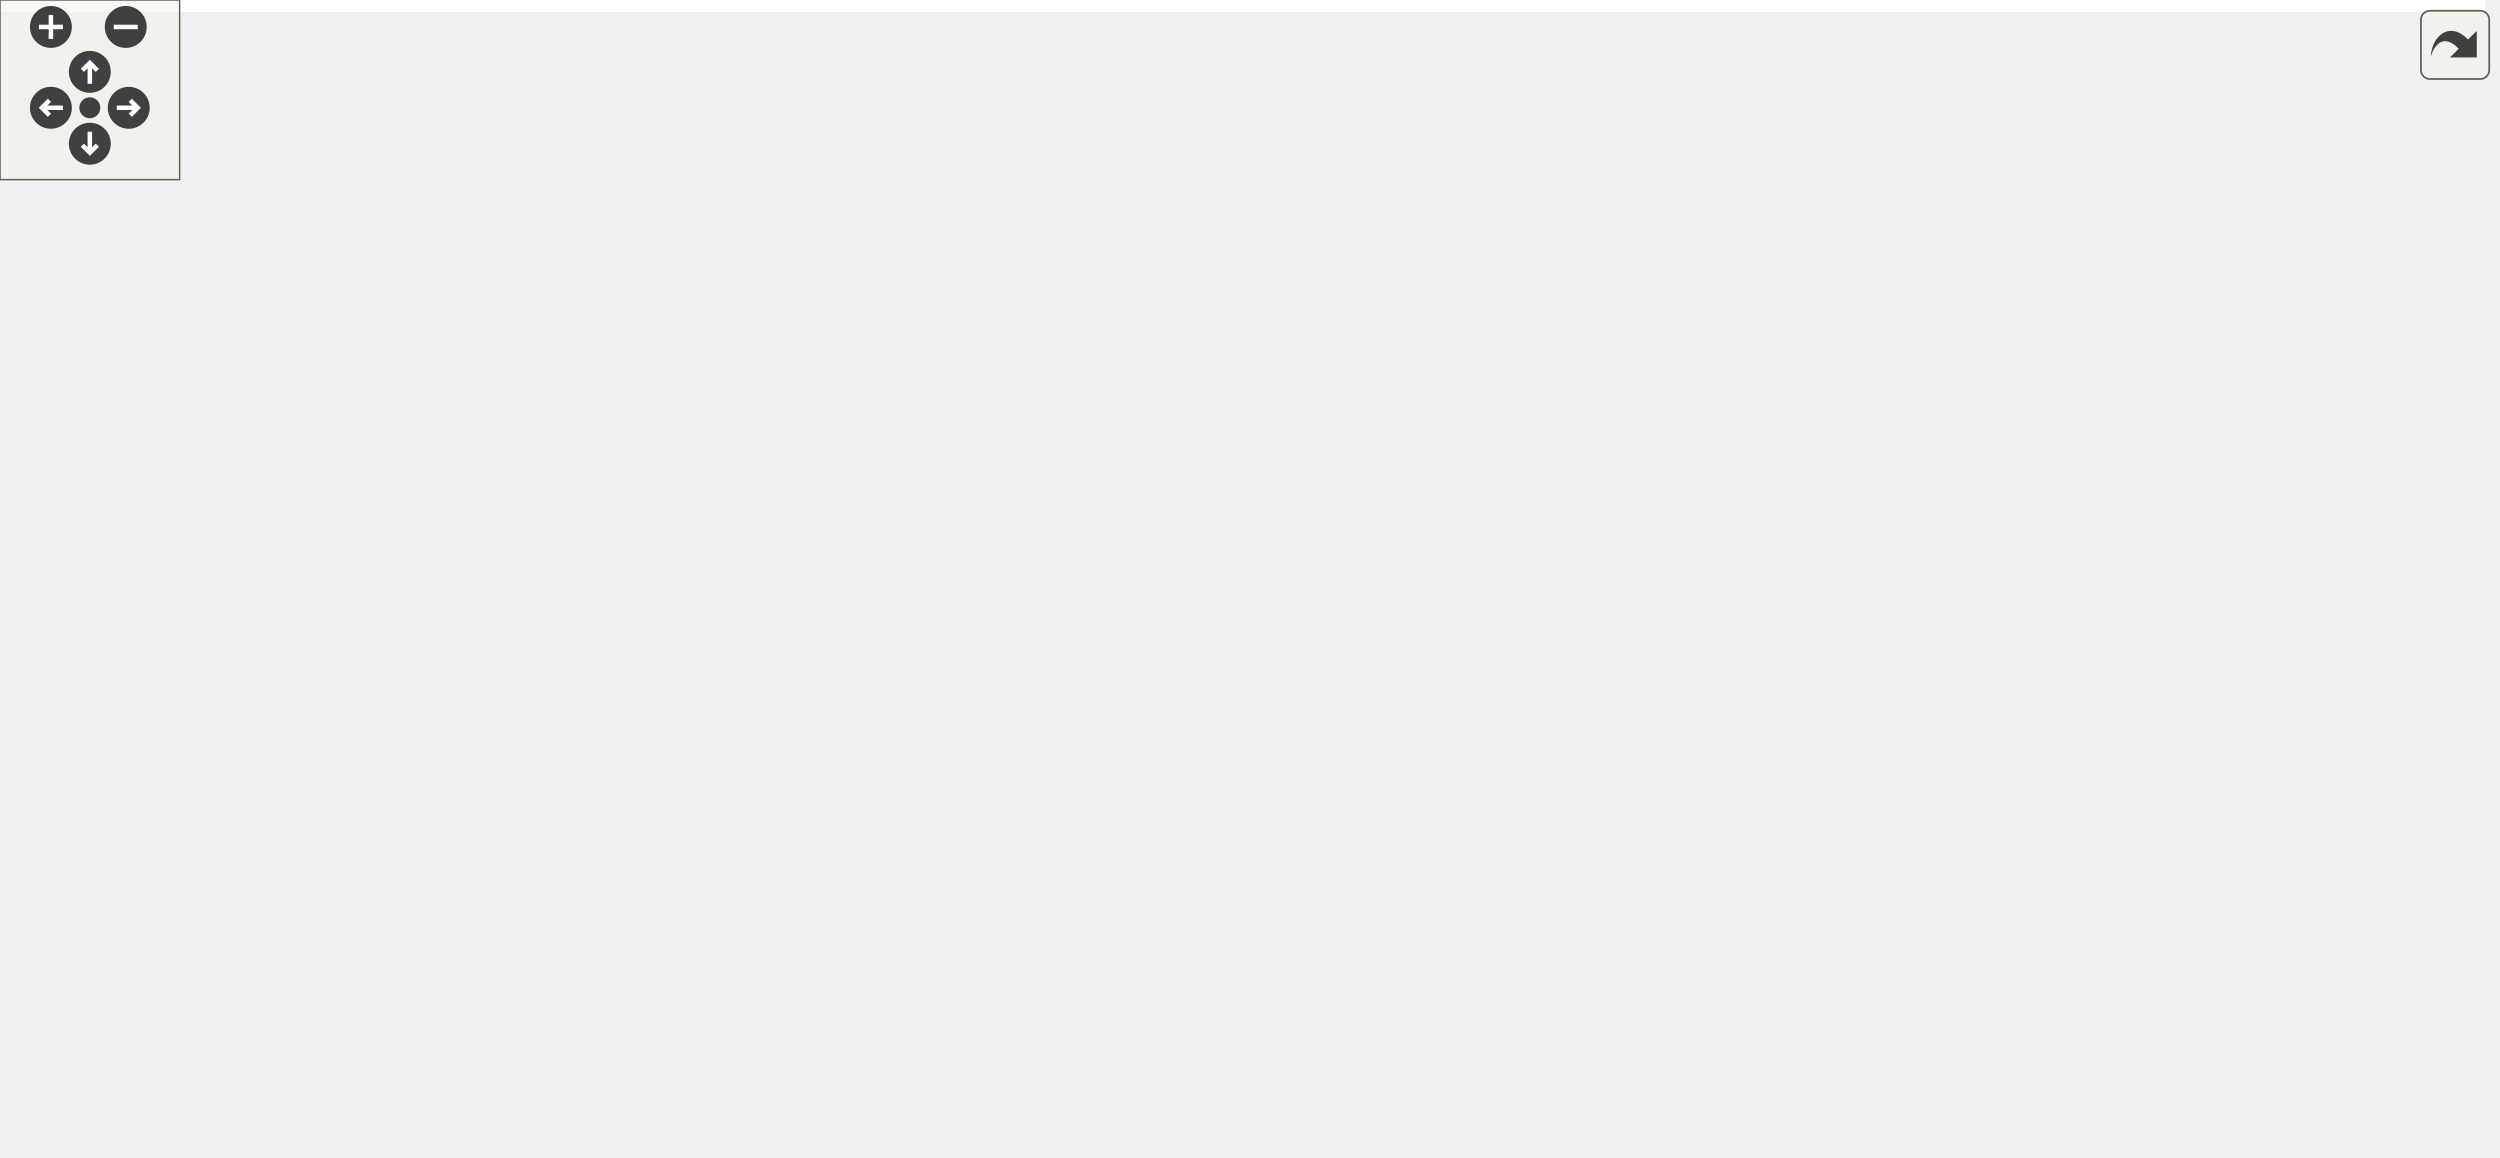
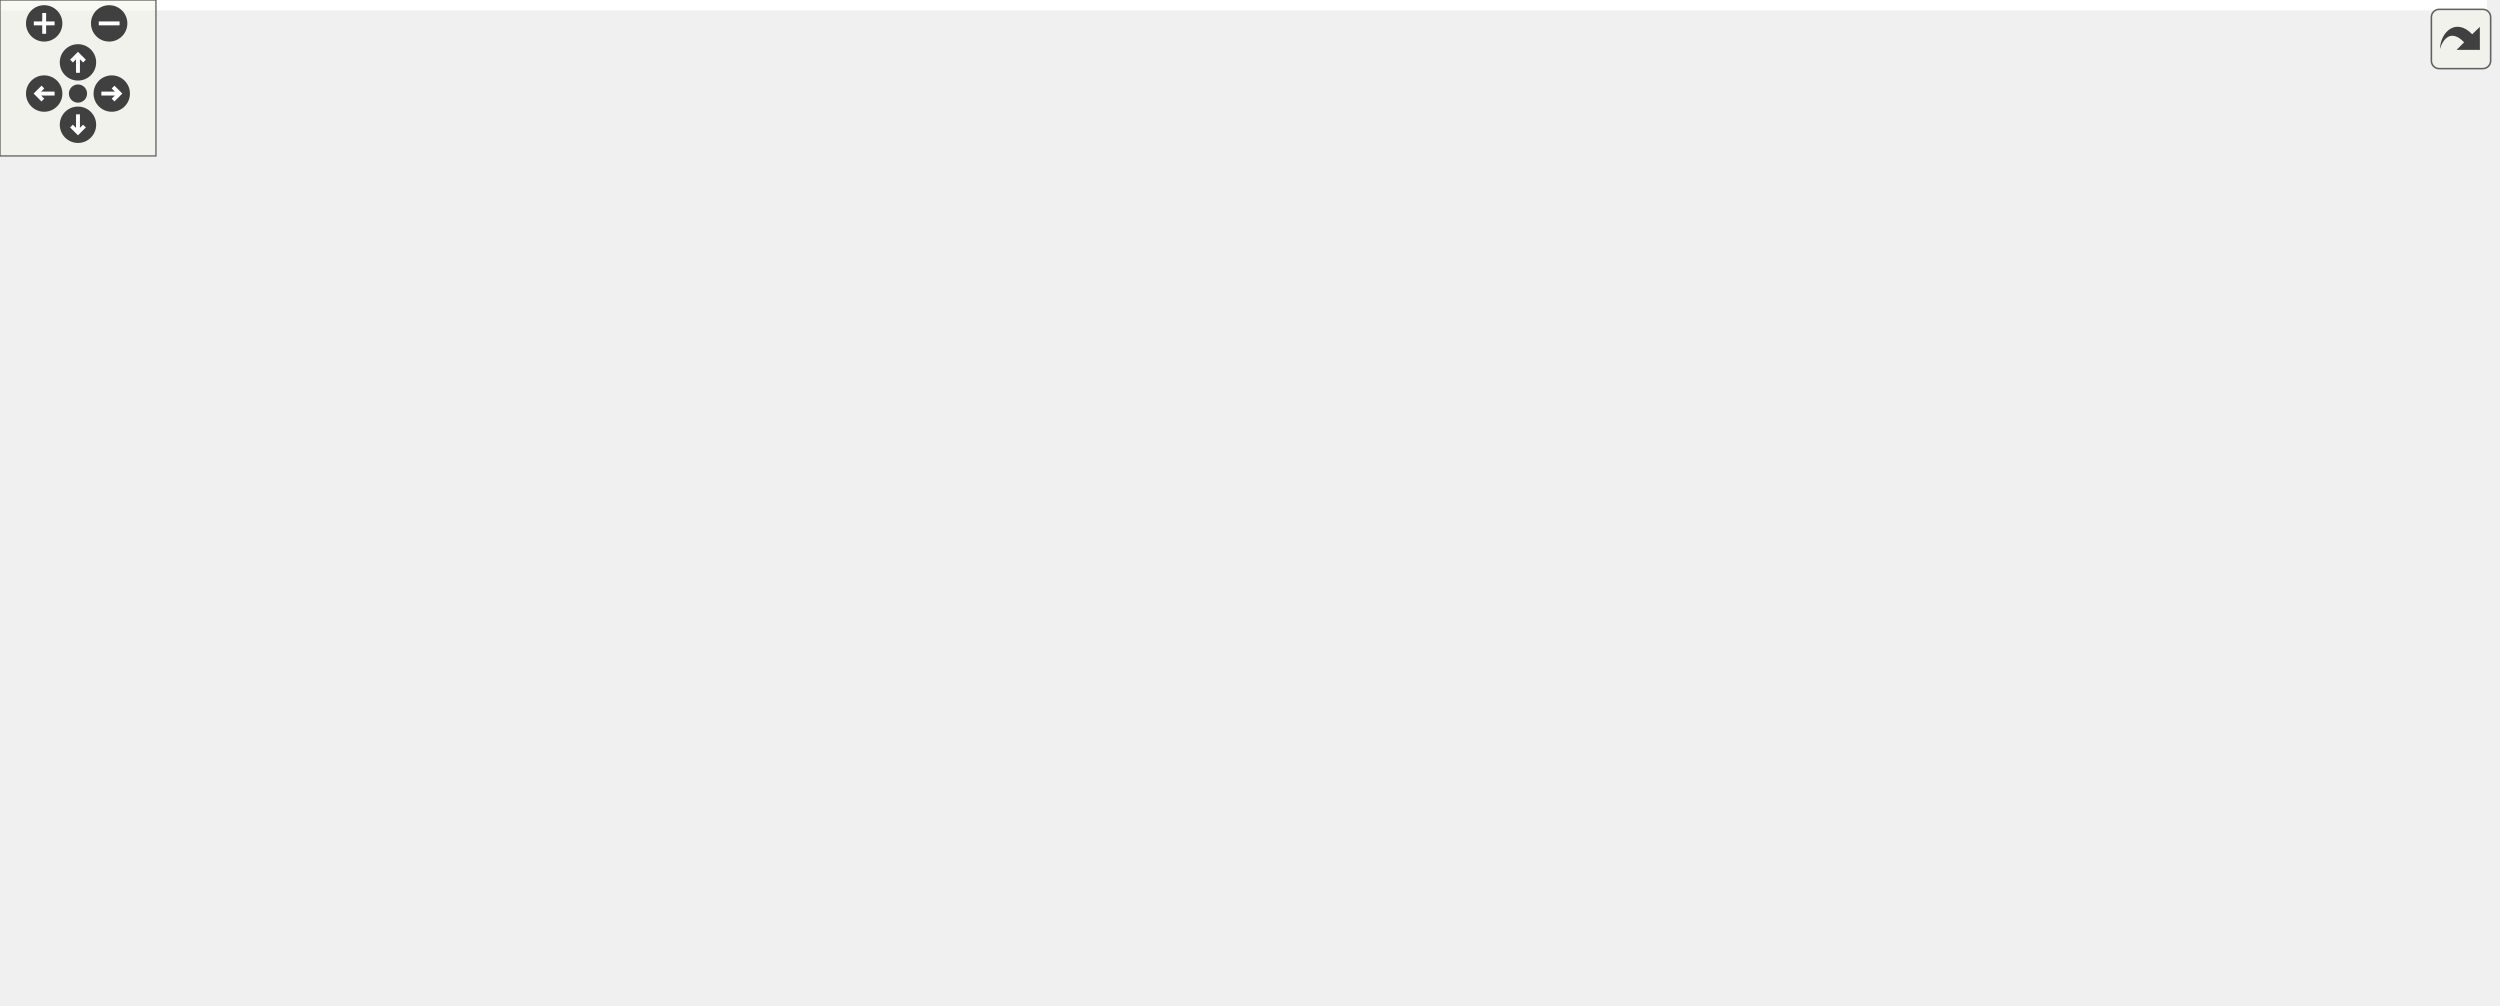
<svg xmlns="http://www.w3.org/2000/svg" xmlns:xlink="http://www.w3.org/1999/xlink" id="main" version="1.1" xml:space="preserve">
  <style type="text/css">
.edge:hover path { stroke: red; }
.edge:hover polygon { stroke: red; fill: red; }
</style>
  <defs>
    <circle id="rim" cx="0" cy="0" r="7" />
    <circle id="rim2" cx="0" cy="0" r="3.5" />
    <g id="zoomPlus">
      <use xlink:href="#rim" fill="#404040">
        <set attributeName="fill" to="#808080" begin="zoomplus.mouseover" end="zoomplus.mouseout" />
      </use>
      <path d="M-4,0h8M0,-4v8" fill="none" stroke="white" stroke-width="1.5" pointer-events="none" />
    </g>
    <g id="zoomMin">
      <use xlink:href="#rim" fill="#404040">
        <set attributeName="fill" to="#808080" begin="zoomminus.mouseover" end="zoomminus.mouseout" />
      </use>
      <path d="M-4,0h8" fill="none" stroke="white" stroke-width="1.5" pointer-events="none" />
    </g>
    <g id="dirArrow">
      <path fill="none" stroke="white" stroke-width="1.5" d="M0,-3.0v7 M-2.5,-0.5L0,-3.0L2.5,-0.5" />
    </g>
    <g id="resetDef">
      <use xlink:href="#rim2" fill="#404040">
        <set attributeName="fill" to="#808080" begin="reset.mouseover" end="reset.mouseout" />
      </use>
    </g>
  </defs>
  <svg id="graph" class="graph">
    <g id="viewport">
-       <polygon fill="white" stroke="transparent" points="-4,4 -4,-326 830,-326 830,4 -4,4" />
+       <polygon fill="white" stroke="transparent" points="-4,4 -4,-326 956.88,-326 956.88,4 -4,4" />
      <g id="node1" class="node">
        <g id="a_node1">
          <a xlink:title=" ">
-             <polygon fill="#bfbfbf" stroke="black" points="527,-280.5 527,-321.5 677,-321.5 677,-280.5 527,-280.5" />
-             <text text-anchor="start" x="535" y="-309.5" font-family="Helvetica,sans-Serif" font-size="10.00">/github/workspace/sample</text>
-             <text text-anchor="start" x="535" y="-298.5" font-family="Helvetica,sans-Serif" font-size="10.00">/kf_8x4x0_deep_sort_bounding</text>
-             <text text-anchor="middle" x="602" y="-287.5" font-family="Helvetica,sans-Serif" font-size="10.00">_box.cpp</text>
+             <polygon fill="#bfbfbf" stroke="black" points="744.88,-280.5 744.88,-321.5 894.88,-321.5 894.88,-280.5 744.88,-280.5" />
+             <text text-anchor="start" x="752.88" y="-309.5" font-family="Helvetica,sans-Serif" font-size="10.00">/github/workspace/sample</text>
+             <text text-anchor="start" x="752.88" y="-298.5" font-family="Helvetica,sans-Serif" font-size="10.00">/kf_8x4x0_deep_sort_bounding</text>
+             <text text-anchor="middle" x="819.88" y="-287.5" font-family="Helvetica,sans-Serif" font-size="10.00">_box.cpp</text>
          </a>
        </g>
      </g>
      <g id="node2" class="node">
        <g id="a_node2">
          <a xlink:href="kalman_8hpp.xhtml" target="_top" xlink:title="The Kalman filter class and library top-level header.">
-             <polygon fill="white" stroke="black" points="404.5,-224.5 404.5,-243.5 511.5,-243.5 511.5,-224.5 404.5,-224.5" />
-             <text text-anchor="middle" x="458" y="-231.5" font-family="Helvetica,sans-Serif" font-size="10.00">fcarouge/kalman.hpp</text>
+             <polygon fill="white" stroke="black" points="326.38,-224.5 326.38,-243.5 433.38,-243.5 433.38,-224.5 326.38,-224.5" />
+             <text text-anchor="middle" x="379.88" y="-231.5" font-family="Helvetica,sans-Serif" font-size="10.00">fcarouge/kalman.hpp</text>
          </a>
        </g>
      </g>
      <g id="edge1" class="edge">
-         <path fill="none" stroke="midnightblue" d="M558.8,-280.5C535.34,-269.91 507,-257.12 486.35,-247.8" />
-         <polygon fill="midnightblue" stroke="midnightblue" points="487.72,-244.58 477.17,-243.65 484.84,-250.96 487.72,-244.58" />
+         <path fill="none" stroke="midnightblue" d="M744.74,-288.9C659.89,-276.36 523.28,-256.18 443.49,-244.4" />
+         <polygon fill="midnightblue" stroke="midnightblue" points="443.98,-240.93 433.57,-242.93 442.95,-247.86 443.98,-240.93" />
      </g>
      <g id="node18" class="node">
        <g id="a_node18">
-           <a xlink:title=" ">
-             <polygon fill="white" stroke="#bfbfbf" points="530,-224.5 530,-243.5 598,-243.5 598,-224.5 530,-224.5" />
-             <text text-anchor="middle" x="564" y="-231.5" font-family="Helvetica,sans-Serif" font-size="10.00">Eigen/Eigen</text>
+           <a xlink:href="linalg_8hpp.xhtml" target="_top" xlink:title="Linear algebra facade for Eigen3 third party implementation.">
+             <polygon fill="white" stroke="black" points="725.88,-224.5 725.88,-243.5 823.88,-243.5 823.88,-224.5 725.88,-224.5" />
+             <text text-anchor="middle" x="774.88" y="-231.5" font-family="Helvetica,sans-Serif" font-size="10.00">fcarouge/linalg.hpp</text>
          </a>
        </g>
      </g>
      <g id="edge22" class="edge">
-         <path fill="none" stroke="midnightblue" d="M590.6,-280.5C585.39,-271.59 579.27,-261.11 574.21,-252.46" />
-         <polygon fill="midnightblue" stroke="midnightblue" points="577.13,-250.52 569.06,-243.65 571.08,-254.05 577.13,-250.52" />
-       </g>
-       <g id="node19" class="node">
-         <g id="a_node19">
-           <a xlink:title=" ">
-             <polygon fill="white" stroke="#bfbfbf" points="616.5,-224.5 616.5,-243.5 665.5,-243.5 665.5,-224.5 616.5,-224.5" />
-             <text text-anchor="middle" x="641" y="-231.5" font-family="Helvetica,sans-Serif" font-size="10.00">cassert</text>
-           </a>
-         </g>
-       </g>
-       <g id="edge23" class="edge">
-         <path fill="none" stroke="midnightblue" d="M613.7,-280.5C619.05,-271.59 625.33,-261.11 630.52,-252.46" />
-         <polygon fill="midnightblue" stroke="midnightblue" points="633.66,-254.03 635.81,-243.65 627.66,-250.43 633.66,-254.03" />
+         <path fill="none" stroke="midnightblue" d="M806.38,-280.5C800.08,-271.39 792.65,-260.66 786.59,-251.91" />
+         <polygon fill="midnightblue" stroke="midnightblue" points="789.44,-249.88 780.87,-243.65 783.69,-253.87 789.44,-249.88" />
      </g>
      <g id="node20" class="node">
        <g id="a_node20">
          <a xlink:title=" ">
-             <polygon fill="white" stroke="#bfbfbf" points="684,-224.5 684,-243.5 728,-243.5 728,-224.5 684,-224.5" />
-             <text text-anchor="middle" x="706" y="-231.5" font-family="Helvetica,sans-Serif" font-size="10.00">cmath</text>
-           </a>
-         </g>
-       </g>
-       <g id="edge24" class="edge">
-         <path fill="none" stroke="midnightblue" d="M633.2,-280.5C649.3,-270.44 668.58,-258.38 683.26,-249.21" />
-         <polygon fill="midnightblue" stroke="midnightblue" points="685.53,-251.92 692.16,-243.65 681.82,-245.98 685.53,-251.92" />
+             <polygon fill="white" stroke="#bfbfbf" points="841.38,-224.5 841.38,-243.5 890.38,-243.5 890.38,-224.5 841.38,-224.5" />
+             <text text-anchor="middle" x="865.88" y="-231.5" font-family="Helvetica,sans-Serif" font-size="10.00">cassert</text>
+           </a>
+         </g>
+       </g>
+       <g id="edge25" class="edge">
+         <path fill="none" stroke="midnightblue" d="M833.68,-280.5C840.13,-271.39 847.72,-260.66 853.92,-251.91" />
+         <polygon fill="midnightblue" stroke="midnightblue" points="856.84,-253.84 859.76,-243.65 851.13,-249.79 856.84,-253.84" />
+       </g>
+       <g id="node21" class="node">
+         <g id="a_node21">
+           <a xlink:title=" ">
+             <polygon fill="white" stroke="#bfbfbf" points="908.88,-224.5 908.88,-243.5 952.88,-243.5 952.88,-224.5 908.88,-224.5" />
+             <text text-anchor="middle" x="930.88" y="-231.5" font-family="Helvetica,sans-Serif" font-size="10.00">cmath</text>
+           </a>
+         </g>
+       </g>
+       <g id="edge26" class="edge">
+         <path fill="none" stroke="midnightblue" d="M853.19,-280.5C870.53,-270.34 891.34,-258.16 907.06,-248.95" />
+         <polygon fill="midnightblue" stroke="midnightblue" points="909.25,-251.73 916.11,-243.65 905.71,-245.69 909.25,-251.73" />
      </g>
      <g id="node3" class="node">
        <g id="a_node3">
          <a xlink:href="algorithm_8hpp.xhtml" target="_top" xlink:title="The collection of Kalman algorithms.">
-             <polygon fill="white" stroke="black" points="0,-168.5 0,-187.5 74,-187.5 74,-168.5 0,-168.5" />
-             <text text-anchor="middle" x="37" y="-175.5" font-family="Helvetica,sans-Serif" font-size="10.00">algorithm.hpp</text>
+             <polygon fill="white" stroke="black" points="342.88,-168.5 342.88,-187.5 416.88,-187.5 416.88,-168.5 342.88,-168.5" />
+             <text text-anchor="middle" x="379.88" y="-175.5" font-family="Helvetica,sans-Serif" font-size="10.00">algorithm.hpp</text>
          </a>
        </g>
      </g>
      <g id="edge2" class="edge">
-         <path fill="none" stroke="midnightblue" d="M404.26,-227.38C332.16,-219.63 200.17,-204.71 88,-188 86.72,-187.81 85.43,-187.61 84.13,-187.41" />
-         <polygon fill="midnightblue" stroke="midnightblue" points="84.44,-183.92 74.01,-185.77 83.32,-190.83 84.44,-183.92" />
+         <path fill="none" stroke="midnightblue" d="M379.88,-224.08C379.88,-217.01 379.88,-206.86 379.88,-197.99" />
+         <polygon fill="midnightblue" stroke="midnightblue" points="383.38,-197.75 379.88,-187.75 376.38,-197.75 383.38,-197.75" />
      </g>
      <g id="node4" class="node">
        <g id="a_node4">
          <a xlink:href="format_8hpp.xhtml" target="_top" xlink:title=" ">
-             <polygon fill="white" stroke="black" points="236.5,-168.5 236.5,-187.5 333.5,-187.5 333.5,-168.5 236.5,-168.5" />
-             <text text-anchor="middle" x="285" y="-175.5" font-family="Helvetica,sans-Serif" font-size="10.00">internal/format.hpp</text>
+             <polygon fill="white" stroke="black" points="598.38,-168.5 598.38,-187.5 695.38,-187.5 695.38,-168.5 598.38,-168.5" />
+             <text text-anchor="middle" x="646.88" y="-175.5" font-family="Helvetica,sans-Serif" font-size="10.00">internal/format.hpp</text>
          </a>
        </g>
      </g>
      <g id="edge3" class="edge">
-         <path fill="none" stroke="midnightblue" d="M430.59,-224.44C401.23,-215.28 354.48,-200.69 321.9,-190.52" />
-         <polygon fill="midnightblue" stroke="midnightblue" points="322.87,-187.16 312.28,-187.52 320.79,-193.84 322.87,-187.16" />
+         <path fill="none" stroke="midnightblue" d="M422.19,-224.44C468.96,-214.98 544.34,-199.74 594.73,-189.55" />
+         <polygon fill="midnightblue" stroke="midnightblue" points="595.67,-192.93 604.77,-187.52 594.28,-186.07 595.67,-192.93" />
      </g>
      <g id="node5" class="node">
        <g id="a_node5">
          <a xlink:href="utility_8hpp.xhtml" target="_top" xlink:title="The collection of utilities supporting the library.">
-             <polygon fill="white" stroke="black" points="130,-112.5 130,-131.5 228,-131.5 228,-112.5 130,-112.5" />
-             <text text-anchor="middle" x="179" y="-119.5" font-family="Helvetica,sans-Serif" font-size="10.00">fcarouge/utility.hpp</text>
+             <polygon fill="white" stroke="black" points="510.88,-112.5 510.88,-131.5 608.88,-131.5 608.88,-112.5 510.88,-112.5" />
+             <text text-anchor="middle" x="559.88" y="-119.5" font-family="Helvetica,sans-Serif" font-size="10.00">fcarouge/utility.hpp</text>
          </a>
        </g>
      </g>
      <g id="edge15" class="edge">
-         <path fill="none" stroke="midnightblue" d="M404.46,-233.35C354.87,-231.31 280.88,-222.05 227,-188 209.08,-176.67 195.59,-156.07 187.54,-141.09" />
-         <polygon fill="midnightblue" stroke="midnightblue" points="190.49,-139.15 182.86,-131.8 184.24,-142.3 190.49,-139.15" />
+         <path fill="none" stroke="midnightblue" d="M433.52,-232.33C470.16,-228.94 517.11,-218.33 545.88,-188 557.42,-175.84 560.37,-156.57 560.77,-142.16" />
+         <polygon fill="midnightblue" stroke="midnightblue" points="564.26,-141.84 560.65,-131.88 557.26,-141.91 564.26,-141.84" />
      </g>
      <g id="node7" class="node">
        <g id="a_node7">
          <a xlink:title=" ">
-             <polygon fill="white" stroke="#bfbfbf" points="145,-0.5 145,-19.5 201,-19.5 201,-0.5 145,-0.5" />
-             <text text-anchor="middle" x="173" y="-7.5" font-family="Helvetica,sans-Serif" font-size="10.00">concepts</text>
+             <polygon fill="white" stroke="#bfbfbf" points="250.88,-0.5 250.88,-19.5 306.88,-19.5 306.88,-0.5 250.88,-0.5" />
+             <text text-anchor="middle" x="278.88" y="-7.5" font-family="Helvetica,sans-Serif" font-size="10.00">concepts</text>
          </a>
        </g>
      </g>
      <g id="edge16" class="edge">
-         <path fill="none" stroke="midnightblue" d="M404.43,-230.27C351.32,-226.04 268.48,-215.29 202,-188 161.51,-171.38 141.32,-170.76 121,-132 101.91,-95.59 135.29,-50.64 156.85,-27.1" />
-         <polygon fill="midnightblue" stroke="midnightblue" points="159.52,-29.38 163.88,-19.72 154.45,-24.55 159.52,-29.38" />
+         <path fill="none" stroke="midnightblue" d="M326.05,-230.22C229.74,-224.69 36.07,-210.84 15.88,-188 -58.35,-104.02 151.96,-41.64 241.08,-19.64" />
+         <polygon fill="midnightblue" stroke="midnightblue" points="241.92,-23.04 250.82,-17.28 240.27,-16.24 241.92,-23.04" />
      </g>
      <g id="node8" class="node">
        <g id="a_node8">
          <a xlink:title=" ">
-             <polygon fill="white" stroke="#bfbfbf" points="287,-0.5 287,-19.5 349,-19.5 349,-0.5 287,-0.5" />
-             <text text-anchor="middle" x="318" y="-7.5" font-family="Helvetica,sans-Serif" font-size="10.00">type_traits</text>
+             <polygon fill="white" stroke="#bfbfbf" points="667.88,-0.5 667.88,-19.5 729.88,-19.5 729.88,-0.5 667.88,-0.5" />
+             <text text-anchor="middle" x="698.88" y="-7.5" font-family="Helvetica,sans-Serif" font-size="10.00">type_traits</text>
          </a>
        </g>
      </g>
      <g id="edge19" class="edge">
-         <path fill="none" stroke="midnightblue" d="M468.29,-224.3C490.35,-204.56 538.61,-154.77 519,-112 490.91,-50.72 409.32,-26.16 359.15,-16.66" />
-         <polygon fill="midnightblue" stroke="midnightblue" points="359.71,-13.21 349.25,-14.91 358.49,-20.1 359.71,-13.21" />
+         <path fill="none" stroke="midnightblue" d="M433.54,-233.56C516.4,-233.16 669.67,-227 704.88,-188 744.84,-143.74 720.82,-64.96 706.82,-29.36" />
+         <polygon fill="midnightblue" stroke="midnightblue" points="709.92,-27.7 702.87,-19.79 703.44,-30.37 709.92,-27.7" />
      </g>
      <g id="node10" class="node">
        <g id="a_node10">
          <a xlink:href="internal_2kalman_8hpp.xhtml" target="_top" xlink:title=" ">
-             <polygon fill="white" stroke="black" points="368.5,-168.5 368.5,-187.5 469.5,-187.5 469.5,-168.5 368.5,-168.5" />
-             <text text-anchor="middle" x="419" y="-175.5" font-family="Helvetica,sans-Serif" font-size="10.00">internal/kalman.hpp</text>
+             <polygon fill="white" stroke="black" points="435.38,-168.5 435.38,-187.5 536.38,-187.5 536.38,-168.5 435.38,-168.5" />
+             <text text-anchor="middle" x="485.88" y="-175.5" font-family="Helvetica,sans-Serif" font-size="10.00">internal/kalman.hpp</text>
          </a>
        </g>
      </g>
      <g id="edge10" class="edge">
-         <path fill="none" stroke="midnightblue" d="M451.56,-224.08C446.05,-216.46 437.97,-205.26 431.24,-195.94" />
-         <polygon fill="midnightblue" stroke="midnightblue" points="434.01,-193.81 425.32,-187.75 428.34,-197.91 434.01,-193.81" />
+         <path fill="none" stroke="midnightblue" d="M396.91,-224.32C413.91,-215.66 440.26,-202.24 459.87,-192.25" />
+         <polygon fill="midnightblue" stroke="midnightblue" points="461.57,-195.31 468.89,-187.65 458.39,-189.08 461.57,-195.31" />
      </g>
      <g id="node14" class="node">
        <g id="a_node14">
          <a xlink:title=" ">
-             <polygon fill="white" stroke="#bfbfbf" points="526.5,-168.5 526.5,-187.5 575.5,-187.5 575.5,-168.5 526.5,-168.5" />
-             <text text-anchor="middle" x="551" y="-175.5" font-family="Helvetica,sans-Serif" font-size="10.00">cstddef</text>
+             <polygon fill="white" stroke="#bfbfbf" points="25.38,-168.5 25.38,-187.5 74.38,-187.5 74.38,-168.5 25.38,-168.5" />
+             <text text-anchor="middle" x="49.88" y="-175.5" font-family="Helvetica,sans-Serif" font-size="10.00">cstddef</text>
          </a>
        </g>
      </g>
      <g id="edge17" class="edge">
-         <path fill="none" stroke="midnightblue" d="M472.94,-224.32C487.59,-215.82 510.13,-202.73 527.24,-192.8" />
-         <polygon fill="midnightblue" stroke="midnightblue" points="529.2,-195.7 536.1,-187.65 525.69,-189.65 529.2,-195.7" />
+         <path fill="none" stroke="midnightblue" d="M326.16,-226.76C268.57,-219.65 174.32,-206.79 84.73,-188.21" />
+         <polygon fill="midnightblue" stroke="midnightblue" points="85.18,-184.73 74.67,-186.09 83.74,-191.58 85.18,-184.73" />
      </g>
      <g id="node15" class="node">
        <g id="a_node15">
          <a xlink:title=" ">
-             <polygon fill="white" stroke="#bfbfbf" points="593.5,-168.5 593.5,-187.5 652.5,-187.5 652.5,-168.5 593.5,-168.5" />
-             <text text-anchor="middle" x="623" y="-175.5" font-family="Helvetica,sans-Serif" font-size="10.00">functional</text>
+             <polygon fill="white" stroke="#bfbfbf" points="92.38,-168.5 92.38,-187.5 151.38,-187.5 151.38,-168.5 92.38,-168.5" />
+             <text text-anchor="middle" x="121.88" y="-175.5" font-family="Helvetica,sans-Serif" font-size="10.00">functional</text>
          </a>
        </g>
      </g>
      <g id="edge18" class="edge">
-         <path fill="none" stroke="midnightblue" d="M484.14,-224.44C512.02,-215.32 556.35,-200.81 587.4,-190.65" />
-         <polygon fill="midnightblue" stroke="midnightblue" points="588.56,-193.95 596.98,-187.52 586.38,-187.3 588.56,-193.95" />
+         <path fill="none" stroke="midnightblue" d="M335.97,-224.43C293.67,-216.09 227.64,-202.81 161.86,-188.39" />
+         <polygon fill="midnightblue" stroke="midnightblue" points="162.25,-184.89 151.73,-186.16 160.75,-191.73 162.25,-184.89" />
      </g>
      <g id="node16" class="node">
        <g id="a_node16">
          <a xlink:title=" ">
-             <polygon fill="white" stroke="#bfbfbf" points="670.5,-168.5 670.5,-187.5 709.5,-187.5 709.5,-168.5 670.5,-168.5" />
-             <text text-anchor="middle" x="690" y="-175.5" font-family="Helvetica,sans-Serif" font-size="10.00">utility</text>
+             <polygon fill="white" stroke="#bfbfbf" points="169.38,-168.5 169.38,-187.5 208.38,-187.5 208.38,-168.5 169.38,-168.5" />
+             <text text-anchor="middle" x="188.88" y="-175.5" font-family="Helvetica,sans-Serif" font-size="10.00">utility</text>
          </a>
        </g>
      </g>
      <g id="edge20" class="edge">
-         <path fill="none" stroke="midnightblue" d="M502.46,-224.44C541.8,-216.6 600.91,-204.12 660.53,-188.22" />
-         <polygon fill="midnightblue" stroke="midnightblue" points="661.75,-191.52 670.49,-185.53 659.92,-184.76 661.75,-191.52" />
+         <path fill="none" stroke="midnightblue" d="M348.14,-224.48C317.4,-216.17 269.25,-202.98 218.38,-188.08" />
+         <polygon fill="midnightblue" stroke="midnightblue" points="219.09,-184.64 208.51,-185.18 217.12,-191.36 219.09,-184.64" />
      </g>
      <g id="node17" class="node">
        <g id="a_node17">
          <a xlink:title=" ">
-             <polygon fill="white" stroke="#bfbfbf" points="728,-168.5 728,-187.5 826,-187.5 826,-168.5 728,-168.5" />
-             <text text-anchor="middle" x="777" y="-175.5" font-family="Helvetica,sans-Serif" font-size="10.00">internal/kalman.tpp</text>
+             <polygon fill="white" stroke="#bfbfbf" points="226.88,-168.5 226.88,-187.5 324.88,-187.5 324.88,-168.5 226.88,-168.5" />
+             <text text-anchor="middle" x="275.88" y="-175.5" font-family="Helvetica,sans-Serif" font-size="10.00">internal/kalman.tpp</text>
          </a>
        </g>
      </g>
      <g id="edge21" class="edge">
-         <path fill="none" stroke="midnightblue" d="M508.55,-224.44C565.43,-214.81 657.72,-199.19 717.89,-189.01" />
-         <polygon fill="midnightblue" stroke="midnightblue" points="718.72,-192.41 728,-187.29 717.56,-185.51 718.72,-192.41" />
+         <path fill="none" stroke="midnightblue" d="M363.17,-224.32C346.57,-215.7 320.88,-202.36 301.66,-192.39" />
+         <polygon fill="midnightblue" stroke="midnightblue" points="303.04,-189.16 292.55,-187.65 299.81,-195.37 303.04,-189.16" />
      </g>
      <g id="edge4" class="edge">
-         <path fill="none" stroke="midnightblue" d="M267.97,-168.32C250.97,-159.66 224.62,-146.24 205.01,-136.25" />
-         <polygon fill="midnightblue" stroke="midnightblue" points="206.49,-133.08 195.99,-131.65 203.31,-139.31 206.49,-133.08" />
+         <path fill="none" stroke="midnightblue" d="M632.9,-168.32C619.33,-159.9 598.5,-146.97 582.56,-137.07" />
+         <polygon fill="midnightblue" stroke="midnightblue" points="584.17,-133.95 573.83,-131.65 580.48,-139.9 584.17,-133.95" />
      </g>
      <g id="edge9" class="edge">
-         <path fill="none" stroke="midnightblue" d="M288.06,-168.48C291.19,-159.5 296,-144.91 299,-132 307.33,-96.23 313.07,-53.64 315.92,-29.72" />
-         <polygon fill="midnightblue" stroke="midnightblue" points="319.42,-29.93 317.09,-19.59 312.47,-29.12 319.42,-29.93" />
+         <path fill="none" stroke="midnightblue" d="M655.1,-168.48C662.81,-159.96 674,-146.13 679.88,-132 694.13,-97.76 697.78,-54.02 698.66,-29.61" />
+         <polygon fill="midnightblue" stroke="midnightblue" points="702.16,-29.67 698.9,-19.59 695.16,-29.5 702.16,-29.67" />
      </g>
      <g id="node9" class="node">
        <g id="a_node9">
          <a xlink:title=" ">
-             <polygon fill="white" stroke="#bfbfbf" points="246,-112.5 246,-131.5 290,-131.5 290,-112.5 246,-112.5" />
-             <text text-anchor="middle" x="268" y="-119.5" font-family="Helvetica,sans-Serif" font-size="10.00">format</text>
+             <polygon fill="white" stroke="#bfbfbf" points="626.88,-112.5 626.88,-131.5 670.88,-131.5 670.88,-112.5 626.88,-112.5" />
+             <text text-anchor="middle" x="648.88" y="-119.5" font-family="Helvetica,sans-Serif" font-size="10.00">format</text>
          </a>
        </g>
      </g>
      <g id="edge8" class="edge">
-         <path fill="none" stroke="midnightblue" d="M282.19,-168.08C279.92,-160.85 276.63,-150.41 273.79,-141.4" />
-         <polygon fill="midnightblue" stroke="midnightblue" points="277.1,-140.24 270.75,-131.75 270.42,-142.34 277.1,-140.24" />
+         <path fill="none" stroke="midnightblue" d="M647.21,-168.08C647.47,-161.01 647.85,-150.86 648.18,-141.99" />
+         <polygon fill="midnightblue" stroke="midnightblue" points="651.69,-141.87 648.56,-131.75 644.69,-141.61 651.69,-141.87" />
      </g>
      <g id="node6" class="node">
        <g id="a_node6">
          <a xlink:href="internal_2utility_8hpp.xhtml" target="_top" xlink:title=" ">
-             <polygon fill="white" stroke="black" points="165,-56.5 165,-75.5 257,-75.5 257,-56.5 165,-56.5" />
-             <text text-anchor="middle" x="211" y="-63.5" font-family="Helvetica,sans-Serif" font-size="10.00">internal/utility.hpp</text>
+             <polygon fill="white" stroke="black" points="513.88,-56.5 513.88,-75.5 605.88,-75.5 605.88,-56.5 513.88,-56.5" />
+             <text text-anchor="middle" x="559.88" y="-63.5" font-family="Helvetica,sans-Serif" font-size="10.00">internal/utility.hpp</text>
          </a>
        </g>
      </g>
      <g id="edge5" class="edge">
-         <path fill="none" stroke="midnightblue" d="M184.28,-112.08C188.71,-104.61 195.16,-93.72 200.62,-84.52" />
-         <polygon fill="midnightblue" stroke="midnightblue" points="203.73,-86.14 205.81,-75.75 197.71,-82.57 203.73,-86.14" />
+         <path fill="none" stroke="midnightblue" d="M559.88,-112.08C559.88,-105.01 559.88,-94.86 559.88,-85.99" />
+         <polygon fill="midnightblue" stroke="midnightblue" points="563.38,-85.75 559.88,-75.75 556.38,-85.75 563.38,-85.75" />
      </g>
      <g id="edge6" class="edge">
-         <path fill="none" stroke="midnightblue" d="M204.73,-56.08C199.36,-48.46 191.48,-37.26 184.92,-27.94" />
-         <polygon fill="midnightblue" stroke="midnightblue" points="187.78,-25.91 179.16,-19.75 182.05,-29.94 187.78,-25.91" />
+         <path fill="none" stroke="midnightblue" d="M515.36,-56.44C460.63,-45.93 368.69,-28.26 317.05,-18.33" />
+         <polygon fill="midnightblue" stroke="midnightblue" points="317.46,-14.85 306.98,-16.4 316.14,-21.72 317.46,-14.85" />
      </g>
      <g id="edge7" class="edge">
-         <path fill="none" stroke="midnightblue" d="M228.19,-56.32C245.35,-47.66 271.95,-34.24 291.75,-24.25" />
-         <polygon fill="midnightblue" stroke="midnightblue" points="293.5,-27.28 300.85,-19.65 290.35,-21.04 293.5,-27.28" />
+         <path fill="none" stroke="midnightblue" d="M581.91,-56.44C604.99,-47.48 641.44,-33.31 667.52,-23.18" />
+         <polygon fill="midnightblue" stroke="midnightblue" points="668.91,-26.4 676.96,-19.52 666.37,-19.88 668.91,-26.4" />
      </g>
      <g id="edge13" class="edge">
-         <path fill="none" stroke="midnightblue" d="M403.53,-168.47C380.73,-155.93 336.74,-131.87 299,-112 278.25,-101.07 254.57,-88.99 237,-80.09" />
-         <polygon fill="midnightblue" stroke="midnightblue" points="238.44,-76.9 227.93,-75.51 235.28,-83.14 238.44,-76.9" />
+         <path fill="none" stroke="midnightblue" d="M486.23,-168.29C487.13,-155.11 490.36,-129.74 501.88,-112 510.18,-99.23 523.38,-88.57 535.08,-80.84" />
+         <polygon fill="midnightblue" stroke="midnightblue" points="537,-83.77 543.64,-75.51 533.3,-77.82 537,-83.77" />
      </g>
      <g id="node11" class="node">
        <g id="a_node11">
          <a xlink:href="function_8hpp.xhtml" target="_top" xlink:title=" ">
-             <polygon fill="white" stroke="black" points="384.5,-112.5 384.5,-131.5 453.5,-131.5 453.5,-112.5 384.5,-112.5" />
-             <text text-anchor="middle" x="419" y="-119.5" font-family="Helvetica,sans-Serif" font-size="10.00">function.hpp</text>
+             <polygon fill="white" stroke="black" points="385.38,-112.5 385.38,-131.5 454.38,-131.5 454.38,-112.5 385.38,-112.5" />
+             <text text-anchor="middle" x="419.88" y="-119.5" font-family="Helvetica,sans-Serif" font-size="10.00">function.hpp</text>
          </a>
        </g>
      </g>
      <g id="edge11" class="edge">
-         <path fill="none" stroke="midnightblue" d="M419,-168.08C419,-161.01 419,-150.86 419,-141.99" />
-         <polygon fill="midnightblue" stroke="midnightblue" points="422.5,-141.75 419,-131.75 415.5,-141.75 422.5,-141.75" />
+         <path fill="none" stroke="midnightblue" d="M475.28,-168.32C465.43,-160.26 450.53,-148.08 438.67,-138.37" />
+         <polygon fill="midnightblue" stroke="midnightblue" points="440.63,-135.46 430.68,-131.83 436.2,-140.88 440.63,-135.46" />
      </g>
      <g id="node13" class="node">
        <g id="a_node13">
          <a xlink:title=" ">
-             <polygon fill="white" stroke="#bfbfbf" points="472,-112.5 472,-131.5 510,-131.5 510,-112.5 472,-112.5" />
-             <text text-anchor="middle" x="491" y="-119.5" font-family="Helvetica,sans-Serif" font-size="10.00">tuple</text>
+             <polygon fill="white" stroke="#bfbfbf" points="328.88,-112.5 328.88,-131.5 366.88,-131.5 366.88,-112.5 328.88,-112.5" />
+             <text text-anchor="middle" x="347.88" y="-119.5" font-family="Helvetica,sans-Serif" font-size="10.00">tuple</text>
          </a>
        </g>
      </g>
      <g id="edge14" class="edge">
-         <path fill="none" stroke="midnightblue" d="M430.57,-168.32C441.42,-160.18 457.88,-147.84 470.88,-138.09" />
-         <polygon fill="midnightblue" stroke="midnightblue" points="473.32,-140.63 479.22,-131.83 469.12,-135.03 473.32,-140.63" />
+         <path fill="none" stroke="midnightblue" d="M464.02,-168.44C440.29,-159.16 402.34,-144.31 376.31,-134.13" />
+         <polygon fill="midnightblue" stroke="midnightblue" points="377.57,-130.86 366.98,-130.47 375.02,-137.38 377.57,-130.86" />
      </g>
      <g id="node12" class="node">
        <g id="a_node12">
          <a xlink:title=" ">
-             <polygon fill="white" stroke="#bfbfbf" points="393.5,-56.5 393.5,-75.5 444.5,-75.5 444.5,-56.5 393.5,-56.5" />
-             <text text-anchor="middle" x="419" y="-63.5" font-family="Helvetica,sans-Serif" font-size="10.00">memory</text>
+             <polygon fill="white" stroke="#bfbfbf" points="394.38,-56.5 394.38,-75.5 445.38,-75.5 445.38,-56.5 394.38,-56.5" />
+             <text text-anchor="middle" x="419.88" y="-63.5" font-family="Helvetica,sans-Serif" font-size="10.00">memory</text>
          </a>
        </g>
      </g>
      <g id="edge12" class="edge">
-         <path fill="none" stroke="midnightblue" d="M419,-112.08C419,-105.01 419,-94.86 419,-85.99" />
-         <polygon fill="midnightblue" stroke="midnightblue" points="422.5,-85.75 419,-75.75 415.5,-85.75 422.5,-85.75" />
+         <path fill="none" stroke="midnightblue" d="M419.88,-112.08C419.88,-105.01 419.88,-94.86 419.88,-85.99" />
+         <polygon fill="midnightblue" stroke="midnightblue" points="423.38,-85.75 419.88,-75.75 416.38,-85.75 423.38,-85.75" />
+       </g>
+       <g id="edge23" class="edge">
+         <path fill="none" stroke="midnightblue" d="M770.33,-224.36C758.4,-202.48 724.06,-144.34 679.88,-112 658.44,-96.3 630.88,-85.46 607.59,-78.35" />
+         <polygon fill="midnightblue" stroke="midnightblue" points="608.47,-74.96 597.9,-75.53 606.52,-81.69 608.47,-74.96" />
+       </g>
+       <g id="node19" class="node">
+         <g id="a_node19">
+           <a xlink:title=" ">
+             <polygon fill="white" stroke="#bfbfbf" points="802.88,-168.5 802.88,-187.5 870.88,-187.5 870.88,-168.5 802.88,-168.5" />
+             <text text-anchor="middle" x="836.88" y="-175.5" font-family="Helvetica,sans-Serif" font-size="10.00">Eigen/Eigen</text>
+           </a>
+         </g>
+       </g>
+       <g id="edge24" class="edge">
+         <path fill="none" stroke="midnightblue" d="M784.84,-224.32C794.01,-216.34 807.82,-204.31 818.91,-194.65" />
+         <polygon fill="midnightblue" stroke="midnightblue" points="821.5,-197.04 826.74,-187.83 816.9,-191.76 821.5,-197.04" />
      </g>
    </g>
  </svg>
  <g id="navigator" transform="translate(0 0)" fill="#404254">
    <rect fill="#f2f5e9" fill-opacity="0.5" stroke="#606060" stroke-width=".5" x="0" y="0" width="60" height="60" />
    <use id="zoomplus" xlink:href="#zoomPlus" x="17" y="9" />
    <use id="zoomminus" xlink:href="#zoomMin" x="42" y="9" />
    <use id="reset" xlink:href="#resetDef" x="30" y="36" />
    <g id="arrowUp" xlink:href="#dirArrow" transform="translate(30 24)">
      <use xlink:href="#rim" fill="#404040">
        <set attributeName="fill" to="#808080" begin="arrowUp.mouseover" end="arrowUp.mouseout" />
      </use>
      <path fill="none" stroke="white" stroke-width="1.5" d="M0,-3.0v7 M-2.5,-0.5L0,-3.0L2.5,-0.5" />
    </g>
    <g id="arrowRight" xlink:href="#dirArrow" transform="rotate(90) translate(36 -43)">
      <use xlink:href="#rim" fill="#404040">
        <set attributeName="fill" to="#808080" begin="arrowRight.mouseover" end="arrowRight.mouseout" />
      </use>
      <path fill="none" stroke="white" stroke-width="1.5" d="M0,-3.0v7 M-2.5,-0.5L0,-3.0L2.5,-0.5" />
    </g>
    <g id="arrowDown" xlink:href="#dirArrow" transform="rotate(180) translate(-30 -48)">
      <use xlink:href="#rim" fill="#404040">
        <set attributeName="fill" to="#808080" begin="arrowDown.mouseover" end="arrowDown.mouseout" />
      </use>
      <path fill="none" stroke="white" stroke-width="1.5" d="M0,-3.0v7 M-2.5,-0.5L0,-3.0L2.5,-0.5" />
    </g>
    <g id="arrowLeft" xlink:href="#dirArrow" transform="rotate(270) translate(-36 17)">
      <use xlink:href="#rim" fill="#404040">
        <set attributeName="fill" to="#808080" begin="arrowLeft.mouseover" end="arrowLeft.mouseout" />
      </use>
      <path fill="none" stroke="white" stroke-width="1.5" d="M0,-3.0v7 M-2.5,-0.5L0,-3.0L2.5,-0.5" />
    </g>
  </g>
  <svg viewBox="0 0 15 15" width="100%" height="30px" preserveAspectRatio="xMaxYMin meet">
    <g id="arrow_out" transform="scale(0.3 0.3)">
      <a xlink:href="kf__8x4x0__deep__sort__bounding__box_8cpp__incl_org.svg" target="_base">
        <rect id="button" ry="5" rx="5" y="6" x="6" height="38" width="38" fill="#f2f5e9" fill-opacity="0.5" stroke="#606060" stroke-width="1.0" />
        <path id="arrow" d="M 11.5,31.437 C 11.94,20.098 22.043,11.323 32.159,21.979 L 37.069,17.246 C 37.069,17.246 37.088,32 37.088,32 L 22.16,31.978 C 22.16,31.978 26.998,27.14 26.998,27.14 C 18.529,18.264 13.292,25.23 11.5,31.437 z" style="fill:#404040;" />
      </a>
    </g>
  </svg>
</svg>
